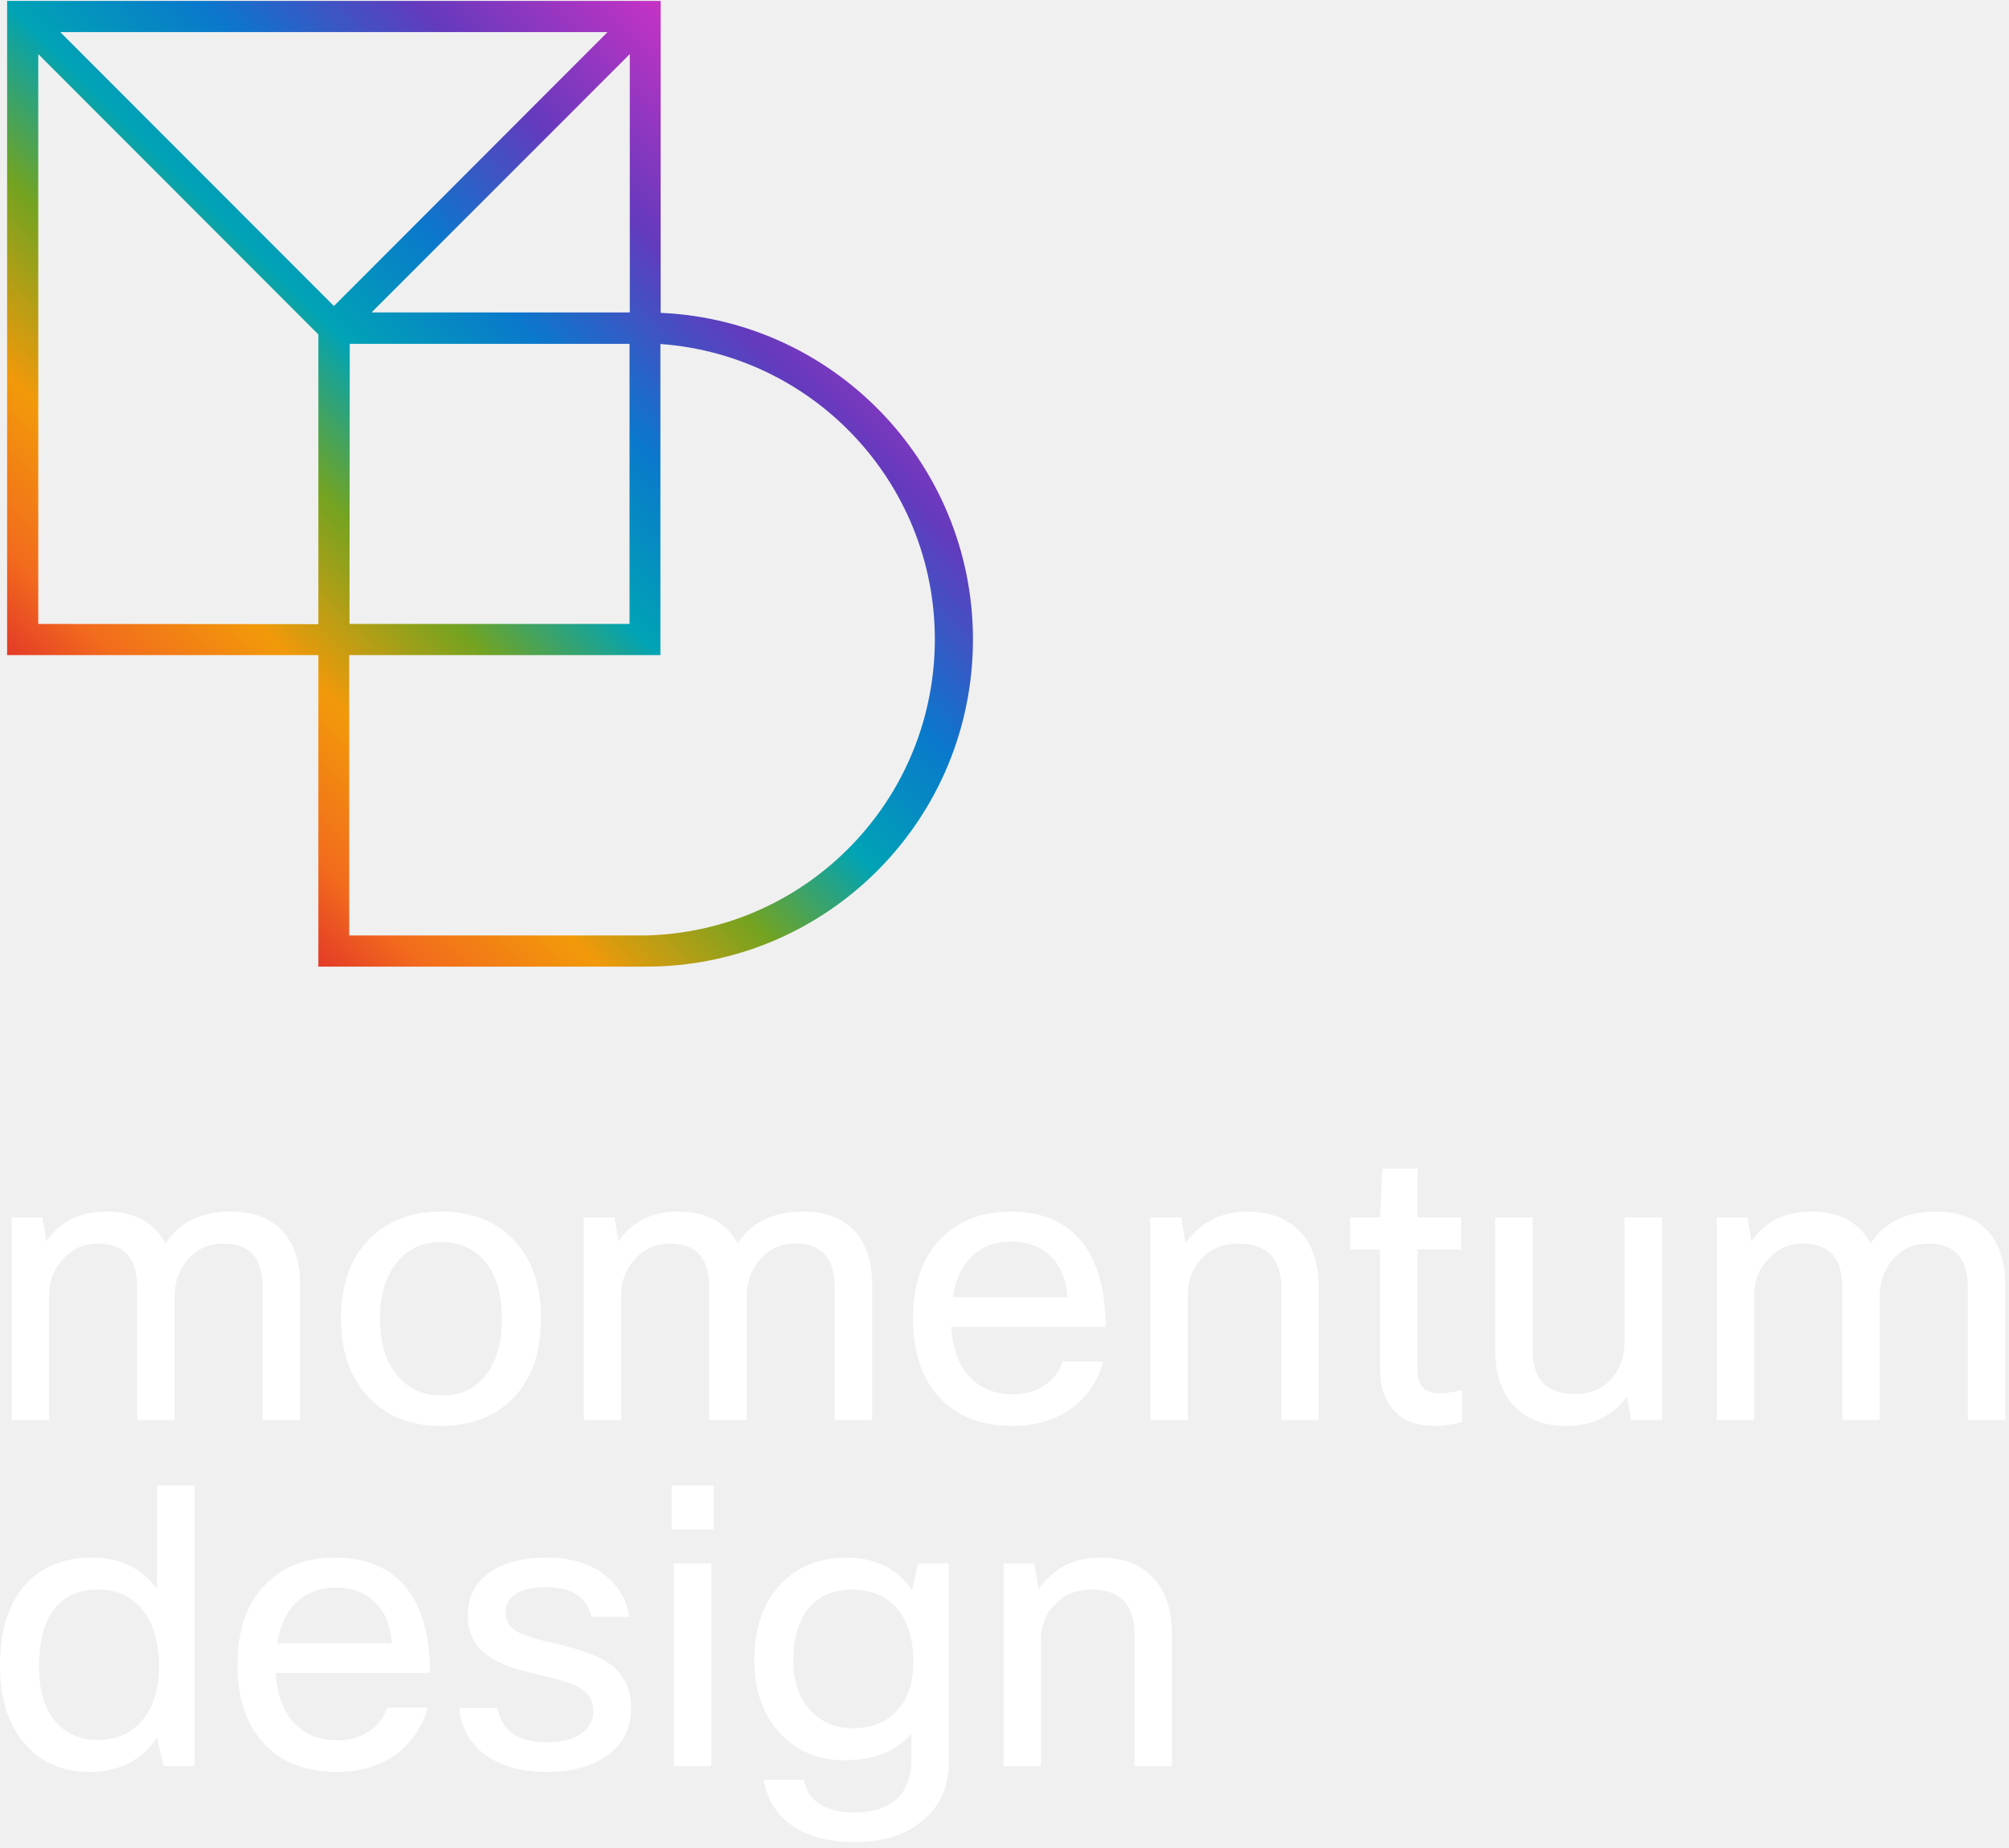
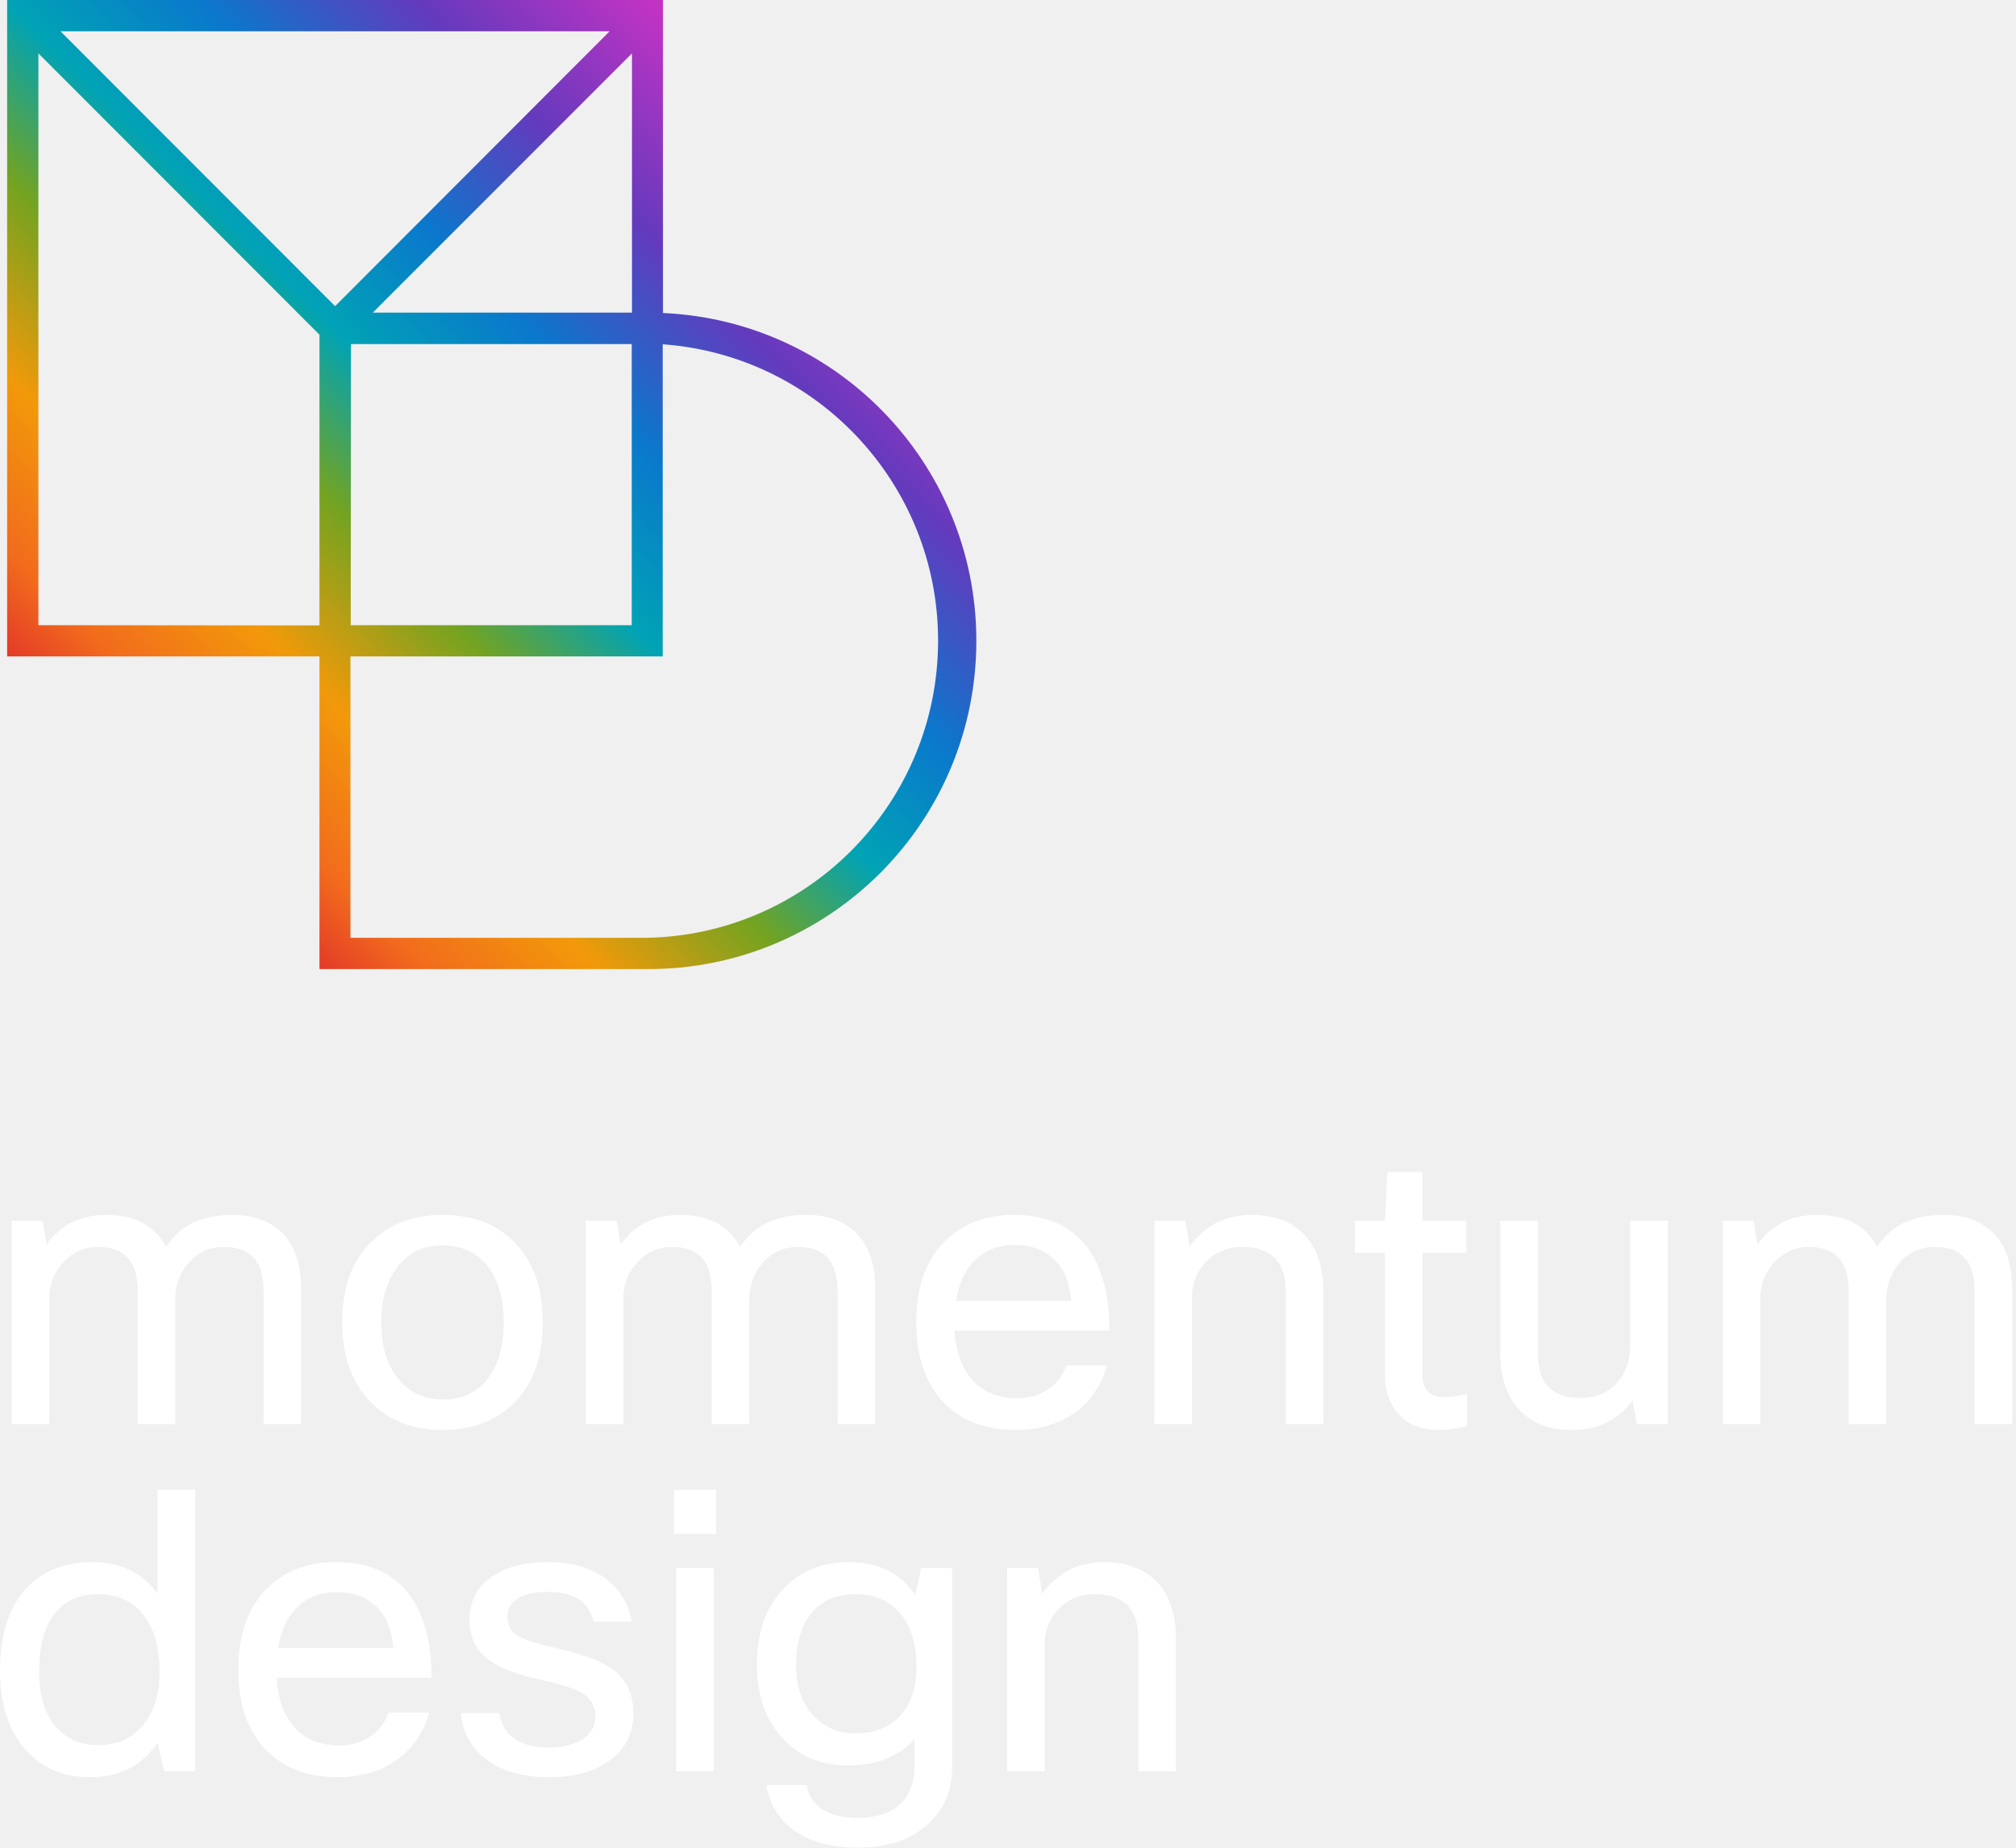
- <svg xmlns="http://www.w3.org/2000/svg" width="312" height="287" fill="none" viewBox="0 0 312 287">
-   <path fill="url(#a)" fill-rule="evenodd" d="M102.602.144v48.448c27.594 1.223 49.143 24.316 48.485 51.959s-23.281 49.683-50.902 49.588H49.441v-48.388H1.105V.144zM9.356 4.984l42.503 42.548L94.35 4.984zm88.451 3.42v40.128H57.692zm-.039 44.998H54.317l-.04 43.509h43.491zM5.941 96.911V8.403l43.501 43.55V96.95zM54.235 145.3h45.909c24.547-.488 44.374-20.209 45.021-44.779s-18.116-45.308-42.604-47.089v48.319H54.235z" clip-rule="evenodd" />
-   <path fill="#fff" d="M272.422 220.571h-5.81v-31.472h4.781l.605 3.692q3.209-4.6 9.261-4.6 6.597 0 9.26 4.963 3.147-4.963 10.229-4.963 5.265 0 8.11 3.208 2.542 2.965 2.542 8.11v21.062h-5.81v-20.639q0-6.778-6.113-6.778-3.631 0-5.811 2.844-1.755 2.3-1.755 5.387v19.186h-5.81v-20.639q0-6.778-6.113-6.778-3.39 0-5.629 2.663-1.937 2.239-1.937 5.387zM232.205 189.099h5.81v20.639q0 6.778 6.537 6.778 3.995 0 6.113-2.844 1.634-2.18 1.634-5.387v-19.186h5.81v31.472h-4.781l-.666-3.631q-3.328 4.539-9.442 4.539-5.387 0-8.292-3.329-2.723-3.086-2.723-8.534zM227.044 215.911v4.963q-2.24.605-4.297.605-4.358 0-6.537-2.723-1.876-2.24-1.876-5.992v-18.702h-4.661v-4.963h4.661l.363-7.566h5.447v7.566h6.779v4.963h-6.779v18.823q0 3.51 3.329 3.51 1.574 0 3.571-.484M184.472 220.571h-5.81v-31.472h4.781l.666 3.994q3.51-4.902 9.563-4.902 5.568 0 8.534 3.45 2.602 3.086 2.602 8.413v20.517h-5.81v-20.457q0-6.96-6.718-6.96-3.511 0-5.75 2.421-2.058 2.178-2.058 5.568zM165.037 211.493h6.295q-1.332 4.78-5.266 7.505-3.692 2.481-8.836 2.481-7.445 0-11.621-4.721-3.813-4.418-3.813-11.923 0-8.534 4.842-12.952 3.995-3.693 10.289-3.692 7.384 0 11.137 4.781 3.631 4.6 3.631 13.134h-23.968q.363 5.568 3.39 8.292 2.481 2.18 6.294 2.179 2.966 0 5.145-1.634 1.816-1.392 2.481-3.45m-7.989-18.642q-3.873 0-6.234 2.421-2.24 2.24-2.845 6.234h17.795q-.303-4.54-3.027-6.779-2.178-1.875-5.689-1.876M96.463 220.571h-5.81v-31.472h4.78l.606 3.692q3.208-4.6 9.26-4.6 6.598 0 9.261 4.963 3.147-4.963 10.228-4.963 5.266 0 8.111 3.208 2.541 2.965 2.542 8.11v21.062h-5.811v-20.639q0-6.778-6.113-6.778-3.631 0-5.81 2.844-1.755 2.3-1.755 5.387v19.186h-5.811v-20.639q0-6.778-6.113-6.778-3.39 0-5.628 2.663-1.937 2.239-1.937 5.387zM52.96 204.835q0-8.655 5.144-13.073 4.116-3.571 10.41-3.571 7.323 0 11.5 4.66 3.994 4.358 3.994 11.984 0 8.534-5.023 13.013-4.116 3.631-10.531 3.631-7.324 0-11.56-4.842-3.935-4.418-3.935-11.802m6.052 0q0 6.053 3.086 9.26 2.542 2.663 6.477 2.663 4.6 0 7.081-3.45 2.3-3.147 2.3-8.473 0-6.174-3.026-9.321-2.482-2.602-6.416-2.602-4.54 0-7.081 3.45-2.421 3.147-2.421 8.473M7.626 220.571h-5.81v-31.472h4.781l.605 3.692q3.209-4.6 9.26-4.6 6.599 0 9.261 4.963 3.147-4.963 10.229-4.963 5.265 0 8.11 3.208 2.542 2.965 2.542 8.11v21.062h-5.81v-20.639q0-6.778-6.113-6.778-3.632 0-5.81 2.844-1.756 2.3-1.756 5.387v19.186h-5.81v-20.639q0-6.778-6.113-6.778-3.39 0-5.63 2.663-1.936 2.239-1.936 5.387zM161.657 274.315h-5.81v-31.473h4.781l.666 3.995q3.51-4.903 9.563-4.903 5.568 0 8.534 3.45 2.602 3.087 2.602 8.413v20.518h-5.81v-20.457q0-6.961-6.718-6.961-3.511 0-5.75 2.421-2.058 2.18-2.058 5.569zM118.601 276.433h6.234q.425 2.421 2.421 3.753 2.058 1.331 5.387 1.331 4.66 0 6.96-2.421 1.937-2.057 1.937-5.749v-4.056q-3.51 4.116-10.471 4.116-6.294 0-10.228-4.539-3.693-4.238-3.692-11.016 0-7.868 4.478-12.165 3.813-3.753 9.805-3.753 6.78 0 10.229 5.084l.908-4.176h4.781v30.807q0 5.932-4.297 9.321-3.873 3.147-10.229 3.147-6.597 0-10.349-2.965-3.148-2.482-3.874-6.719m4.6-18.46q0 5.145 3.026 8.05 2.482 2.421 6.113 2.421 4.782 0 7.324-3.147 2.179-2.663 2.179-7.142 0-5.75-2.966-8.776-2.481-2.482-6.537-2.482-4.479 0-6.9 3.087-2.24 2.905-2.239 7.989M110.834 237.576h-6.537v-6.839h6.537zm-.363 36.739h-5.81v-31.473h5.81zM92.148 265.781q0-2.663-2.785-3.995-1.633-.726-6.355-1.815-5.81-1.272-8.292-3.692-2.057-2.058-2.057-5.387 0-4.419 3.57-6.779 3.209-2.178 8.656-2.179 5.628 0 9.139 2.784 3.026 2.421 3.752 6.416h-5.931q-1.029-4.6-7.02-4.6-3.33 0-4.964 1.211-1.332 1.029-1.332 2.602 0 1.937 1.453 2.905 1.513.97 5.871 1.937 6.658 1.453 9.26 3.571 2.906 2.361 2.906 6.597 0 4.722-3.874 7.445-3.51 2.421-9.26 2.421-6.296 0-9.987-3.026-3.208-2.664-3.571-6.9h5.932q.967 5.326 7.686 5.326 3.631 0 5.629-1.574 1.574-1.27 1.574-3.268M60.124 265.236h6.294q-1.331 4.782-5.265 7.505-3.693 2.482-8.837 2.482-7.444 0-11.62-4.721-3.814-4.419-3.814-11.923 0-8.534 4.842-12.953 3.995-3.692 10.29-3.692 7.383 0 11.136 4.782 3.631 4.599 3.631 13.134H42.814q.363 5.568 3.39 8.291 2.48 2.18 6.294 2.179 2.966 0 5.144-1.634 1.815-1.392 2.482-3.45m-7.99-18.641q-3.873 0-6.233 2.421-2.24 2.24-2.845 6.234H60.85q-.302-4.54-3.026-6.779-2.18-1.876-5.69-1.876M30.202 274.315H25.42l-1.029-4.418q-3.63 5.326-10.47 5.326-6.598 0-10.41-4.782Q0 266.023 0 258.76q0-8.776 4.479-13.194 3.753-3.632 9.805-3.632 6.537 0 10.108 4.903v-16.1h5.81zm-24.15-15.434q0 5.871 2.906 8.897 2.421 2.482 6.234 2.482 4.72 0 7.323-3.571 2.18-3.087 2.18-7.747-.001-6.114-2.906-9.321-2.482-2.724-6.597-2.724-4.6 0-6.96 3.329-2.18 3.027-2.18 8.655" />
+ <svg xmlns="http://www.w3.org/2000/svg" width="312" height="286" fill="none" viewBox="0 0 312 286">
+   <path fill="url(#a)" fill-rule="evenodd" d="M102.602 0v48.449c27.594 1.223 49.143 24.316 48.485 51.959s-23.281 49.682-50.902 49.588H49.441v-48.389H1.105V0zM9.356 4.84l42.503 42.549L94.35 4.84zm88.451 3.42v40.129H57.692zm-.039 44.999H54.317l-.04 43.508h43.491zM5.941 96.767V8.26l43.501 43.549v44.998zm48.294 48.389h45.909c24.547-.488 44.374-20.208 45.021-44.778s-18.116-45.308-42.604-47.09v48.319H54.235z" clip-rule="evenodd" />
+   <path fill="#fff" d="M272.422 220.428h-5.81v-31.473h4.781l.605 3.692q3.209-4.6 9.261-4.6 6.597 0 9.26 4.963 3.147-4.963 10.229-4.963 5.265 0 8.11 3.208 2.542 2.966 2.542 8.11v21.063h-5.81v-20.639q0-6.779-6.113-6.779-3.631 0-5.811 2.845-1.755 2.3-1.755 5.387v19.186h-5.81v-20.639q0-6.779-6.113-6.779-3.39 0-5.629 2.663-1.937 2.24-1.937 5.387zM232.205 188.955h5.81v20.639q0 6.779 6.537 6.779 3.995 0 6.113-2.845 1.634-2.179 1.634-5.387v-19.186h5.81v31.473h-4.781l-.666-3.632q-3.328 4.54-9.442 4.54-5.387 0-8.292-3.329-2.723-3.087-2.723-8.534zM227.044 215.767v4.964q-2.24.605-4.297.605-4.358 0-6.537-2.724-1.876-2.24-1.876-5.992v-18.702h-4.661v-4.963h4.661l.363-7.566h5.447v7.566h6.779v4.963h-6.779v18.823q0 3.511 3.329 3.511 1.574 0 3.571-.485M184.472 220.428h-5.81v-31.473h4.781l.666 3.995q3.51-4.903 9.563-4.903 5.568 0 8.534 3.45 2.602 3.087 2.602 8.413v20.518h-5.81v-20.457q0-6.961-6.718-6.961-3.511 0-5.75 2.421-2.058 2.18-2.058 5.568zM165.037 211.349h6.295q-1.332 4.782-5.266 7.505-3.692 2.482-8.836 2.482-7.445 0-11.621-4.721-3.813-4.418-3.813-11.924 0-8.533 4.842-12.952 3.995-3.692 10.289-3.692 7.384 0 11.137 4.782 3.631 4.6 3.631 13.133h-23.968q.363 5.57 3.39 8.292 2.481 2.18 6.294 2.179 2.966 0 5.145-1.634 1.816-1.392 2.481-3.45m-7.989-18.641q-3.873 0-6.234 2.421-2.24 2.238-2.845 6.234h17.795q-.303-4.54-3.027-6.779-2.178-1.876-5.689-1.876M96.463 220.428h-5.81v-31.473h4.78l.606 3.692q3.208-4.6 9.26-4.6 6.598 0 9.261 4.963 3.147-4.963 10.228-4.963 5.266 0 8.111 3.208 2.541 2.966 2.542 8.11v21.063h-5.811v-20.639q0-6.779-6.113-6.779-3.631 0-5.81 2.845-1.755 2.3-1.755 5.387v19.186h-5.811v-20.639q0-6.779-6.113-6.779-3.39 0-5.628 2.663-1.937 2.24-1.937 5.387zM52.96 204.691q0-8.655 5.144-13.073 4.116-3.571 10.41-3.571 7.323 0 11.5 4.661 3.994 4.357 3.994 11.983 0 8.535-5.023 13.013-4.116 3.632-10.531 3.632-7.324 0-11.56-4.842-3.935-4.419-3.935-11.803m6.052 0q0 6.052 3.086 9.261 2.542 2.663 6.477 2.663 4.6 0 7.081-3.45 2.3-3.147 2.3-8.474 0-6.173-3.026-9.32-2.482-2.603-6.416-2.603-4.54 0-7.081 3.45-2.421 3.148-2.421 8.473M7.626 220.428h-5.81v-31.473h4.781l.605 3.692q3.209-4.6 9.26-4.6 6.599 0 9.261 4.963 3.147-4.963 10.229-4.963 5.265 0 8.11 3.208 2.542 2.966 2.542 8.11v21.063h-5.81v-20.639q0-6.779-6.113-6.779-3.632 0-5.81 2.845-1.756 2.3-1.756 5.387v19.186h-5.81v-20.639q0-6.779-6.113-6.779-3.39 0-5.63 2.663-1.936 2.24-1.936 5.387zM161.657 274.171h-5.81v-31.472h4.781l.666 3.994q3.51-4.902 9.563-4.902 5.568 0 8.534 3.45 2.602 3.086 2.602 8.413v20.517h-5.81v-20.457q0-6.96-6.718-6.96-3.511 0-5.75 2.421-2.058 2.178-2.058 5.568zM118.601 276.29h6.234q.425 2.421 2.421 3.752 2.058 1.332 5.387 1.332 4.66 0 6.96-2.421 1.937-2.058 1.937-5.75v-4.055q-3.51 4.116-10.471 4.116-6.294 0-10.228-4.54-3.693-4.236-3.692-11.015 0-7.869 4.478-12.166 3.813-3.752 9.805-3.752 6.78 0 10.229 5.084l.908-4.176h4.781v30.807q0 5.931-4.297 9.32-3.873 3.148-10.229 3.148-6.597 0-10.349-2.966-3.148-2.482-3.874-6.718m4.6-18.46q0 5.144 3.026 8.05 2.482 2.421 6.113 2.421 4.782 0 7.324-3.148 2.179-2.663 2.179-7.142 0-5.75-2.966-8.776-2.481-2.481-6.537-2.481-4.479 0-6.9 3.086-2.24 2.905-2.239 7.99M110.834 237.433h-6.537v-6.839h6.537zm-.363 36.738h-5.81v-31.472h5.81zM92.148 265.637q0-2.663-2.785-3.994-1.633-.726-6.355-1.816-5.81-1.27-8.292-3.692-2.057-2.058-2.057-5.387 0-4.418 3.57-6.778 3.209-2.18 8.656-2.179 5.628 0 9.139 2.784 3.026 2.42 3.752 6.415h-5.931q-1.029-4.599-7.02-4.599-3.33 0-4.964 1.21-1.332 1.03-1.332 2.603 0 1.936 1.453 2.905 1.513.968 5.871 1.937 6.658 1.452 9.26 3.571 2.906 2.36 2.906 6.597 0 4.721-3.874 7.444-3.51 2.421-9.26 2.421-6.296 0-9.987-3.026-3.208-2.663-3.571-6.9h5.932q.967 5.326 7.686 5.326 3.631 0 5.629-1.573 1.574-1.272 1.574-3.269M60.124 265.093h6.294q-1.331 4.78-5.265 7.505-3.693 2.481-8.837 2.481-7.444 0-11.62-4.721-3.814-4.418-3.814-11.923 0-8.534 4.842-12.952 3.995-3.692 10.29-3.692 7.383 0 11.136 4.781 3.631 4.6 3.631 13.134H42.814q.363 5.568 3.39 8.292 2.48 2.18 6.294 2.179 2.966 0 5.144-1.634 1.815-1.392 2.482-3.45m-7.99-18.642q-3.873 0-6.233 2.421-2.24 2.24-2.845 6.234H60.85q-.302-4.54-3.026-6.779-2.18-1.876-5.69-1.876M30.202 274.171H25.42l-1.029-4.418q-3.63 5.326-10.47 5.326-6.598 0-10.41-4.781Q0 265.88 0 258.617q0-8.776 4.479-13.195 3.753-3.631 9.805-3.631 6.537 0 10.108 4.902v-16.099h5.81zm-24.15-15.433q0 5.87 2.906 8.897 2.421 2.481 6.234 2.481 4.72 0 7.323-3.571 2.18-3.087 2.18-7.747-.001-6.112-2.906-9.321-2.482-2.723-6.597-2.723-4.6 0-6.96 3.329-2.18 3.025-2.18 8.655" />
  <defs>
-     <linearGradient id="a" x1="16.588" x2="121.585" y1="126.14" y2="21.257" gradientUnits="userSpaceOnUse">
+     <linearGradient id="a" x1="16.588" x2="121.585" y1="125.997" y2="21.114" gradientUnits="userSpaceOnUse">
      <stop stop-color="#DB1F2E" />
      <stop offset=".12" stop-color="#F26B1D" />
      <stop offset=".249" stop-color="#F2990A" />
      <stop offset=".396" stop-color="#73A321" />
      <stop offset=".525" stop-color="#00A3B5" />
      <stop offset=".668" stop-color="#0A78CC" />
      <stop offset=".828" stop-color="#643ABD" />
      <stop offset="1" stop-color="#C233C4" />
    </linearGradient>
  </defs>
</svg>
